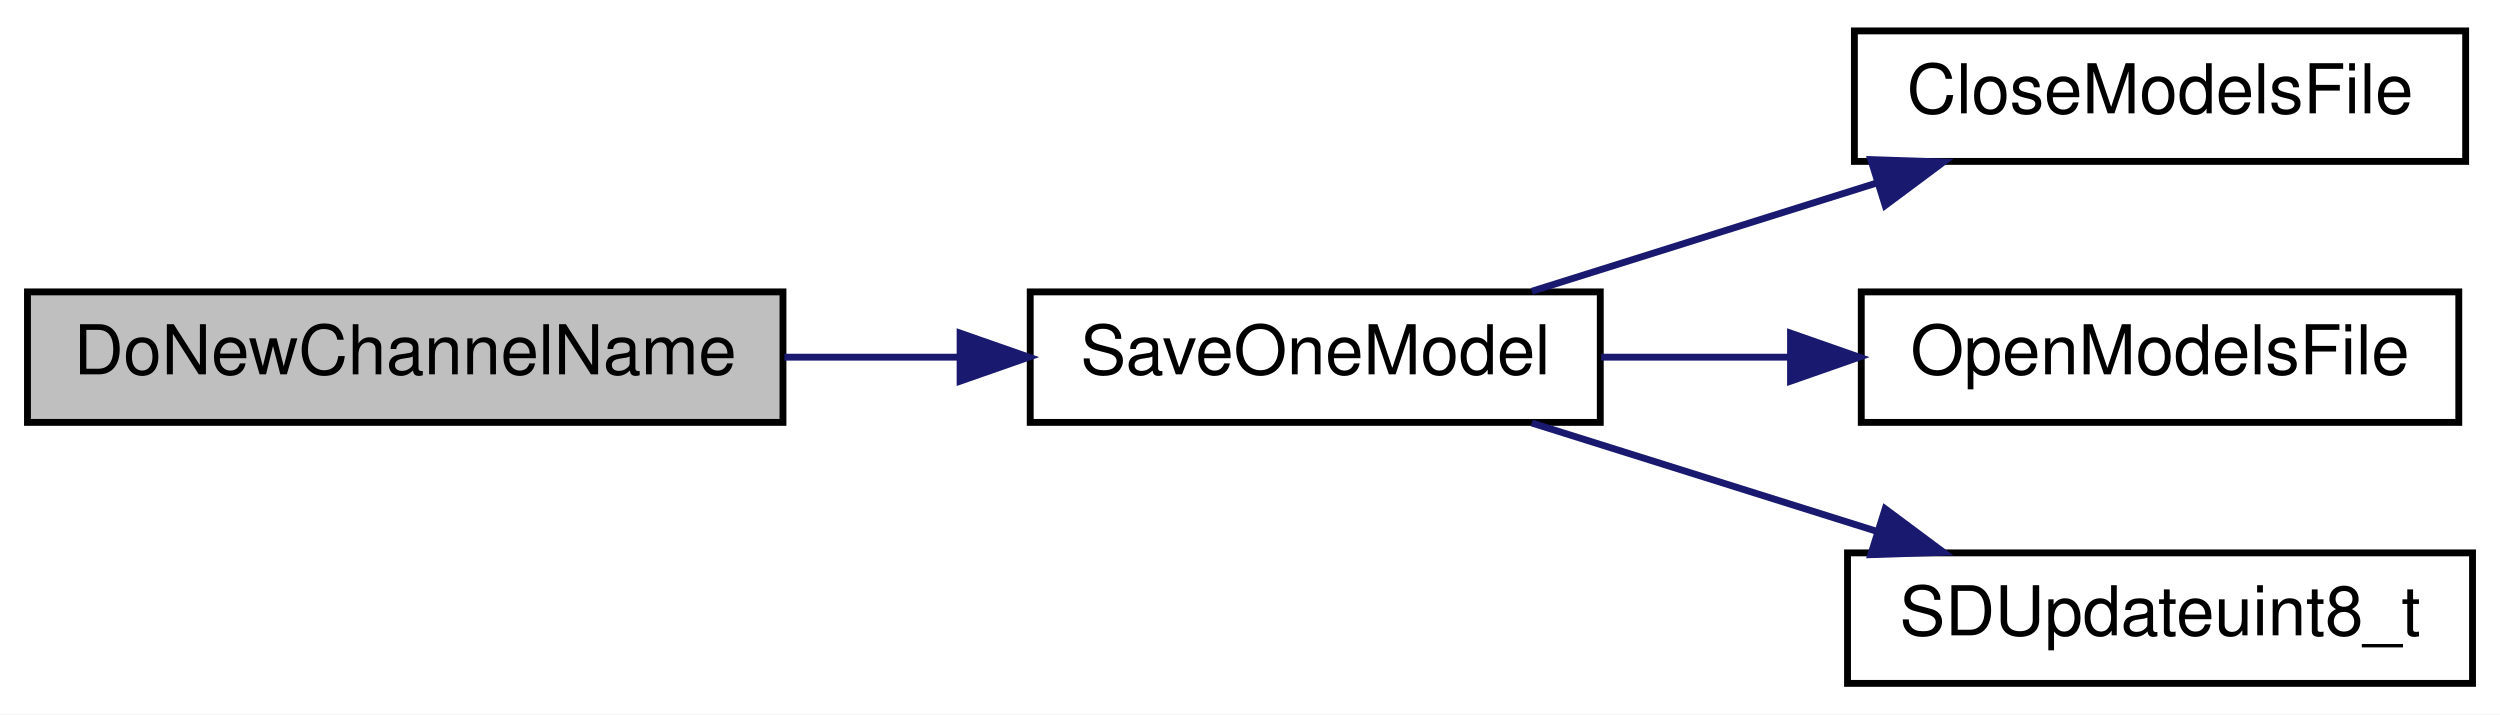
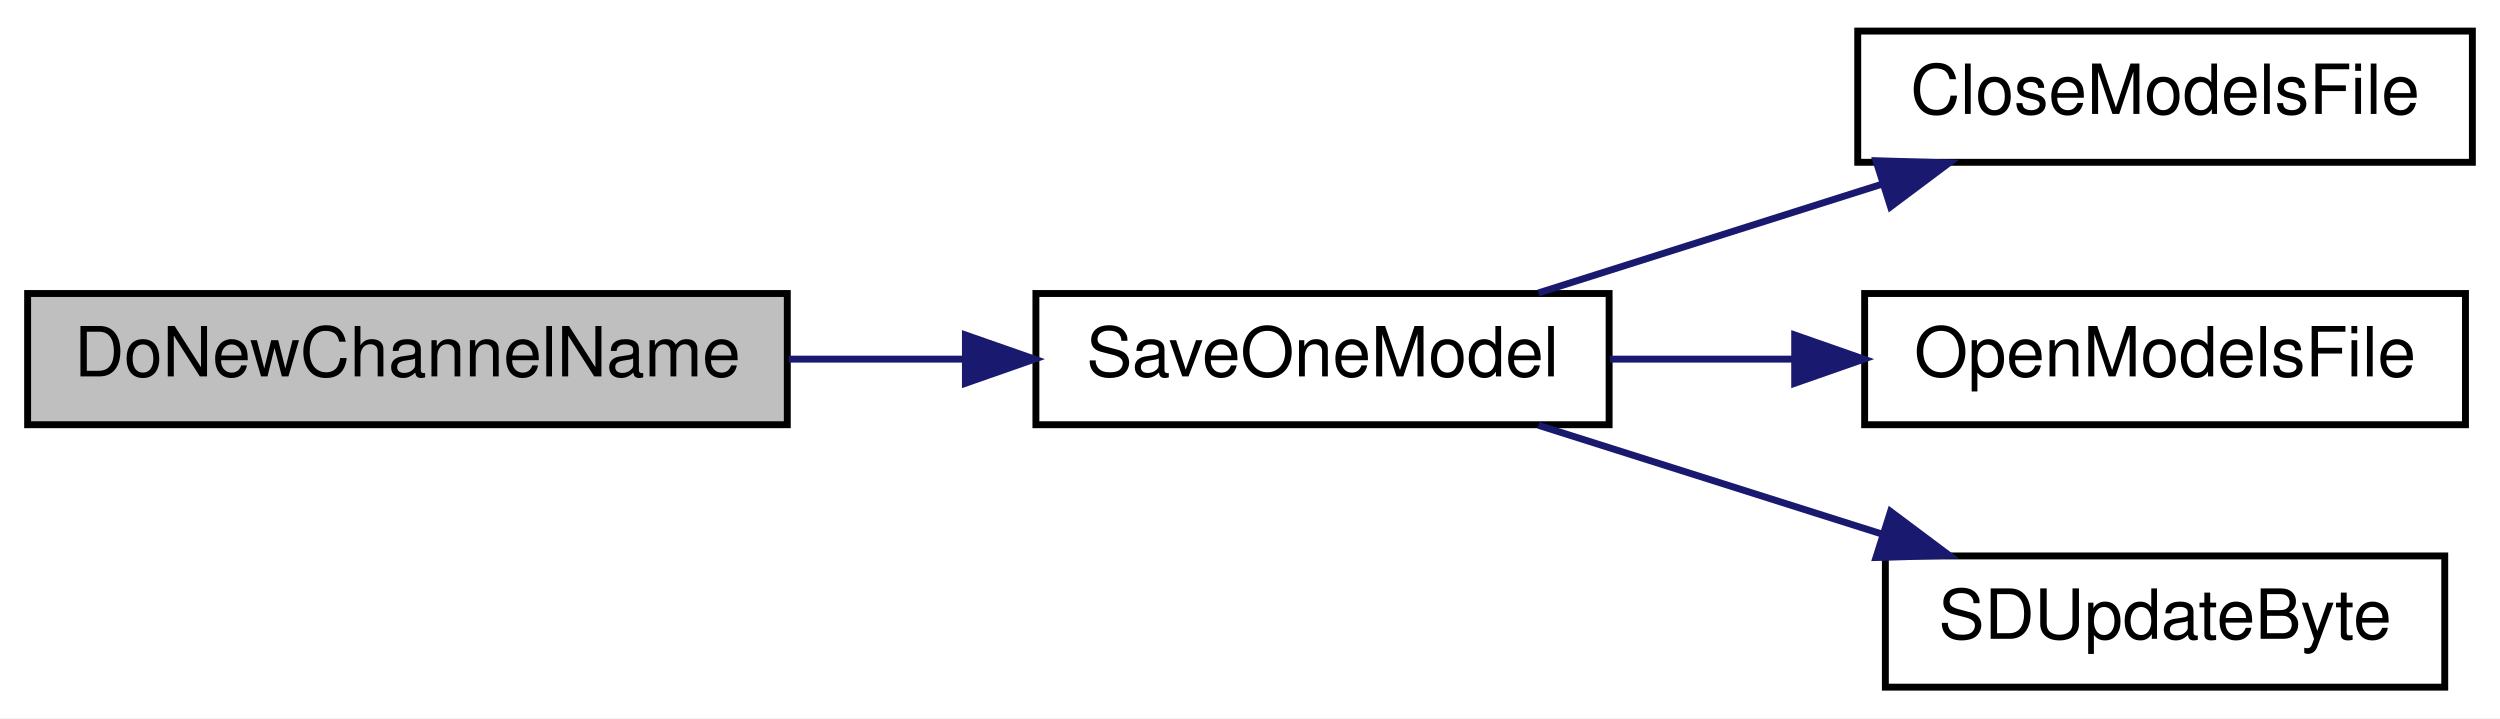
- <svg xmlns="http://www.w3.org/2000/svg" xmlns:xlink="http://www.w3.org/1999/xlink" width="364pt" height="104pt" viewBox="0.00 0.00 364.00 104.00">
+ <svg xmlns="http://www.w3.org/2000/svg" xmlns:xlink="http://www.w3.org/1999/xlink" width="362pt" height="104pt" viewBox="0.00 0.00 362.00 104.00">
  <g id="graph0" class="graph" transform="scale(1 1) rotate(0) translate(4 100)">
-     <polygon fill="white" stroke="transparent" points="-4,4 -4,-100 360,-100 360,4 -4,4" />
+     <polygon fill="white" stroke="transparent" points="-4,4 -4,-100 358,-100 358,4 -4,4" />
    <g id="node1" class="node">
      <g id="a_node1">
        <a xlink:title=" ">
          <polygon fill="#bfbfbf" stroke="black" points="0,-38.5 0,-57.5 110,-57.5 110,-38.5 0,-38.5" />
          <text text-anchor="middle" x="55" y="-45.5" font-family="Helvetica,sans-Serif" font-size="10.00">DoNewChannelName</text>
        </a>
      </g>
    </g>
    <g id="node2" class="node">
      <g id="a_node2">
        <a xlink:href="_transmitter_code_2src_2main_8cpp.html#a6717bc5d0d10c1fb5379fc2d0d8c10fb" target="_top" xlink:title=" ">
          <polygon fill="white" stroke="black" points="146,-38.5 146,-57.5 229,-57.5 229,-38.5 146,-38.5" />
          <text text-anchor="middle" x="187.5" y="-45.5" font-family="Helvetica,sans-Serif" font-size="10.00">SaveOneModel</text>
        </a>
      </g>
    </g>
    <g id="edge1" class="edge">
      <path fill="none" stroke="midnightblue" d="M110.21,-48C118.67,-48 127.39,-48 135.77,-48" />
      <polygon fill="midnightblue" stroke="midnightblue" points="135.79,-51.5 145.79,-48 135.79,-44.5 135.79,-51.5" />
    </g>
    <g id="node3" class="node">
      <g id="a_node3">
        <a xlink:href="_transmitter_code_2src_2main_8cpp.html#a6922974b734cfe3a511e074a2d6ac33c" target="_top" xlink:title=" ">
-           <polygon fill="white" stroke="black" points="266,-76.5 266,-95.5 355,-95.5 355,-76.5 266,-76.5" />
-           <text text-anchor="middle" x="310.5" y="-83.5" font-family="Helvetica,sans-Serif" font-size="10.00">CloseModelsFile</text>
+           <polygon fill="white" stroke="black" points="265,-76.5 265,-95.5 354,-95.5 354,-76.5 265,-76.5" />
+           <text text-anchor="middle" x="309.5" y="-83.5" font-family="Helvetica,sans-Serif" font-size="10.00">CloseModelsFile</text>
        </a>
      </g>
    </g>
    <g id="edge2" class="edge">
-       <path fill="none" stroke="midnightblue" d="M219.03,-57.59C234.22,-62.36 252.79,-68.19 269.13,-73.32" />
-       <polygon fill="midnightblue" stroke="midnightblue" points="268.39,-76.76 278.98,-76.41 270.48,-70.08 268.39,-76.76" />
+       <path fill="none" stroke="midnightblue" d="M218.78,-57.59C233.85,-62.36 252.25,-68.19 268.47,-73.32" />
+       <polygon fill="midnightblue" stroke="midnightblue" points="267.64,-76.73 278.23,-76.41 269.75,-70.06 267.64,-76.73" />
    </g>
    <g id="node4" class="node">
      <g id="a_node4">
        <a xlink:href="_transmitter_code_2src_2main_8cpp.html#ae7618f38a148877bc5681be58cba8354" target="_top" xlink:title=" ">
-           <polygon fill="white" stroke="black" points="267,-38.5 267,-57.5 354,-57.5 354,-38.5 267,-38.5" />
-           <text text-anchor="middle" x="310.5" y="-45.5" font-family="Helvetica,sans-Serif" font-size="10.00">OpenModelsFile</text>
+           <polygon fill="white" stroke="black" points="266,-38.5 266,-57.5 353,-57.5 353,-38.5 266,-38.5" />
+           <text text-anchor="middle" x="309.5" y="-45.5" font-family="Helvetica,sans-Serif" font-size="10.00">OpenModelsFile</text>
        </a>
      </g>
    </g>
    <g id="edge3" class="edge">
-       <path fill="none" stroke="midnightblue" d="M229.13,-48C237.91,-48 247.31,-48 256.49,-48" />
-       <polygon fill="midnightblue" stroke="midnightblue" points="256.7,-51.5 266.7,-48 256.7,-44.5 256.7,-51.5" />
+       <path fill="none" stroke="midnightblue" d="M229.13,-48C237.63,-48 246.72,-48 255.59,-48" />
+       <polygon fill="midnightblue" stroke="midnightblue" points="255.87,-51.5 265.87,-48 255.87,-44.5 255.87,-51.5" />
    </g>
    <g id="node5" class="node">
      <g id="a_node5">
-         <a xlink:href="_transmitter_code_2src_2main_8cpp.html#aa23fbf1545f0ee1aa2eeee1841178d4b" target="_top" xlink:title=" ">
-           <polygon fill="white" stroke="black" points="265,-0.5 265,-19.5 356,-19.5 356,-0.5 265,-0.5" />
-           <text text-anchor="middle" x="310.5" y="-7.5" font-family="Helvetica,sans-Serif" font-size="10.00">SDUpdateuint8_t</text>
+         <a xlink:href="_transmitter_code_2src_2main_8cpp.html#aead4267a5769c2ae9feb2917c3d77db0" target="_top" xlink:title=" ">
+           <polygon fill="white" stroke="black" points="269,-0.5 269,-19.5 350,-19.5 350,-0.5 269,-0.5" />
+           <text text-anchor="middle" x="309.5" y="-7.5" font-family="Helvetica,sans-Serif" font-size="10.00">SDUpdateByte</text>
        </a>
      </g>
    </g>
    <g id="edge4" class="edge">
-       <path fill="none" stroke="midnightblue" d="M219.03,-38.41C234.22,-33.64 252.79,-27.81 269.13,-22.68" />
-       <polygon fill="midnightblue" stroke="midnightblue" points="270.48,-25.92 278.98,-19.59 268.39,-19.24 270.48,-25.92" />
+       <path fill="none" stroke="midnightblue" d="M218.78,-38.41C233.85,-33.64 252.25,-27.81 268.47,-22.68" />
+       <polygon fill="midnightblue" stroke="midnightblue" points="269.75,-25.94 278.23,-19.59 267.64,-19.27 269.75,-25.94" />
    </g>
  </g>
</svg>
